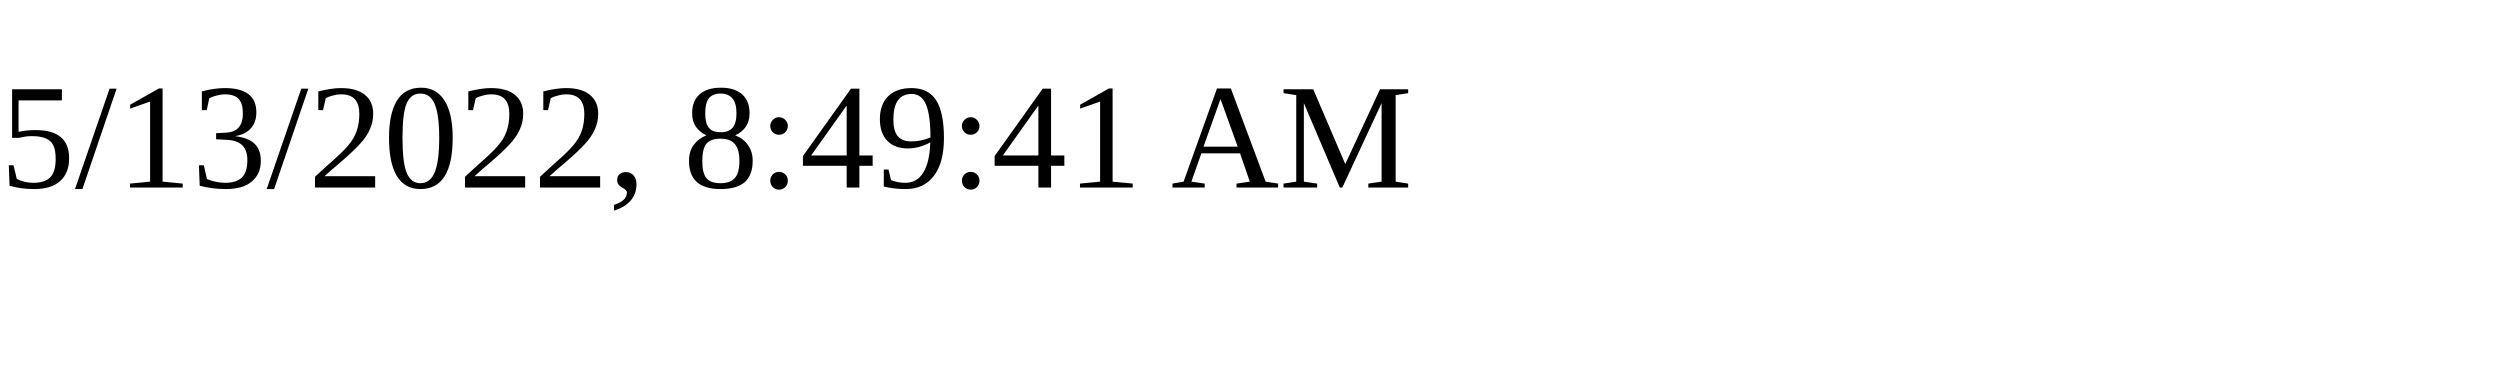
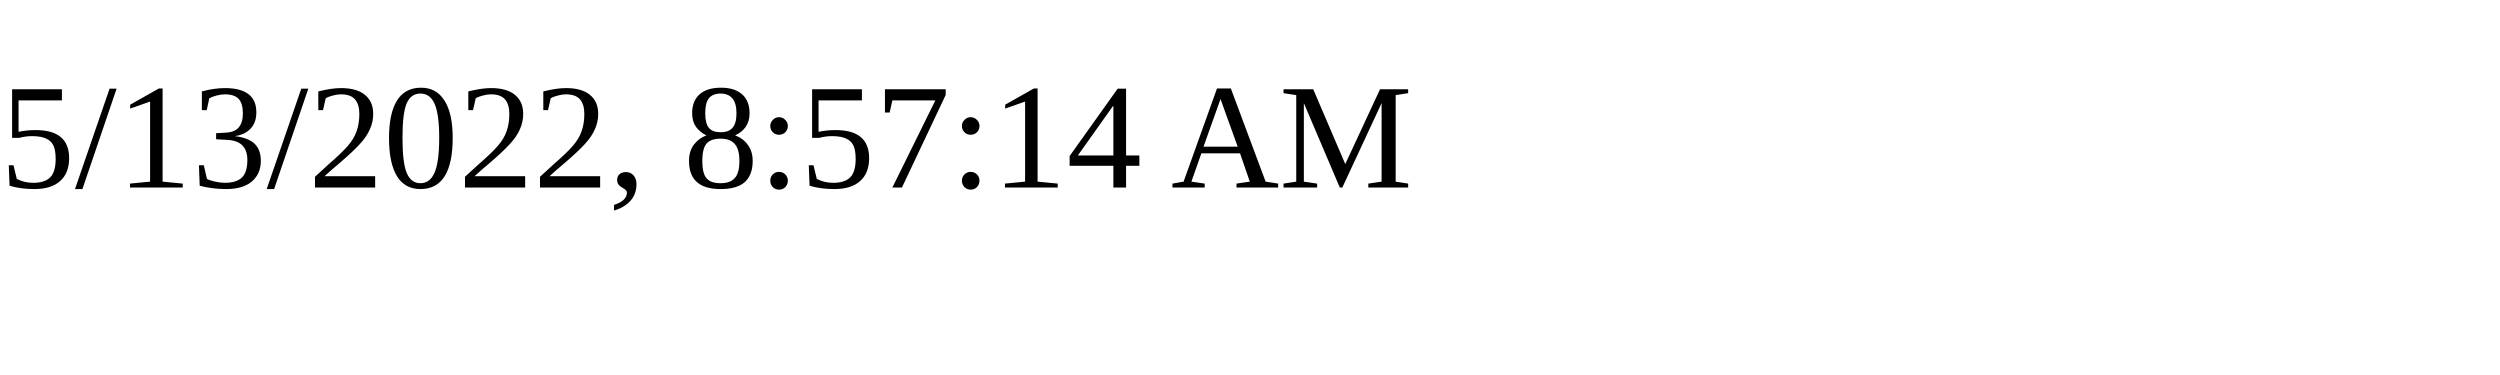
<svg xmlns="http://www.w3.org/2000/svg" height="30" width="200">
-   <text x="0" y="15">5/13/2022, 8:49:41 AM</text>
+   <text x="0" y="15">5/13/2022, 8:57:14 AM</text>
</svg>
